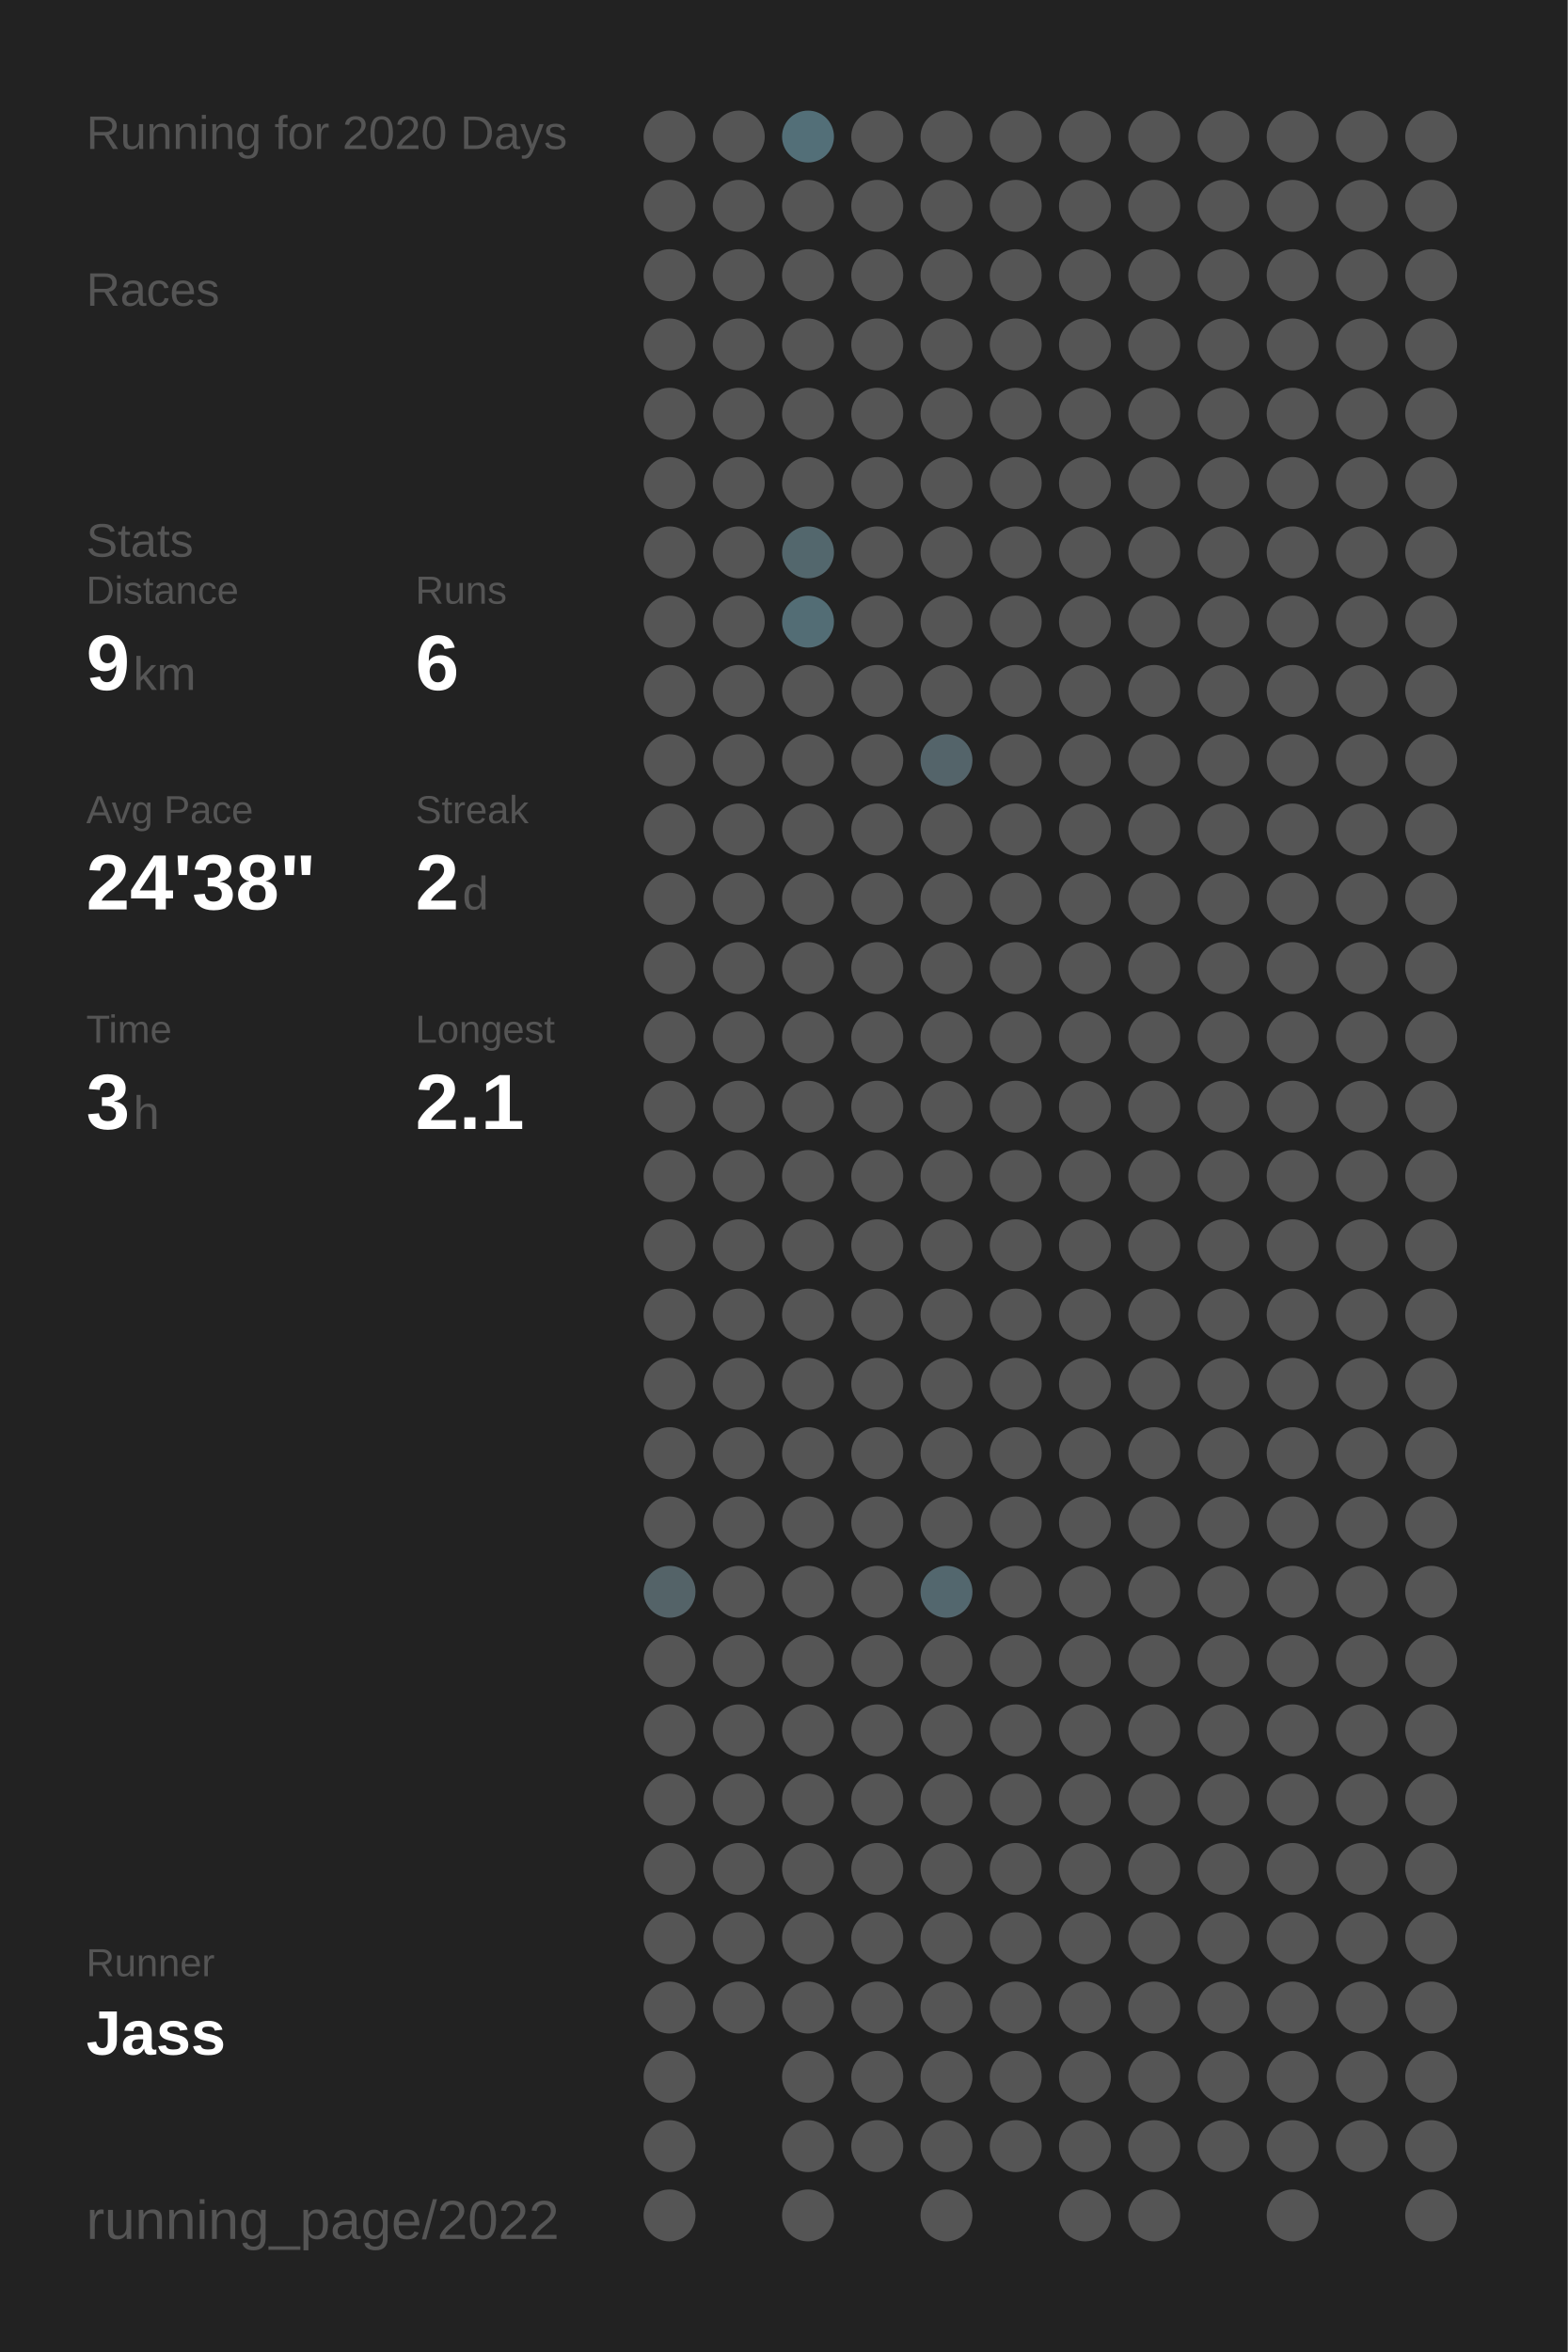
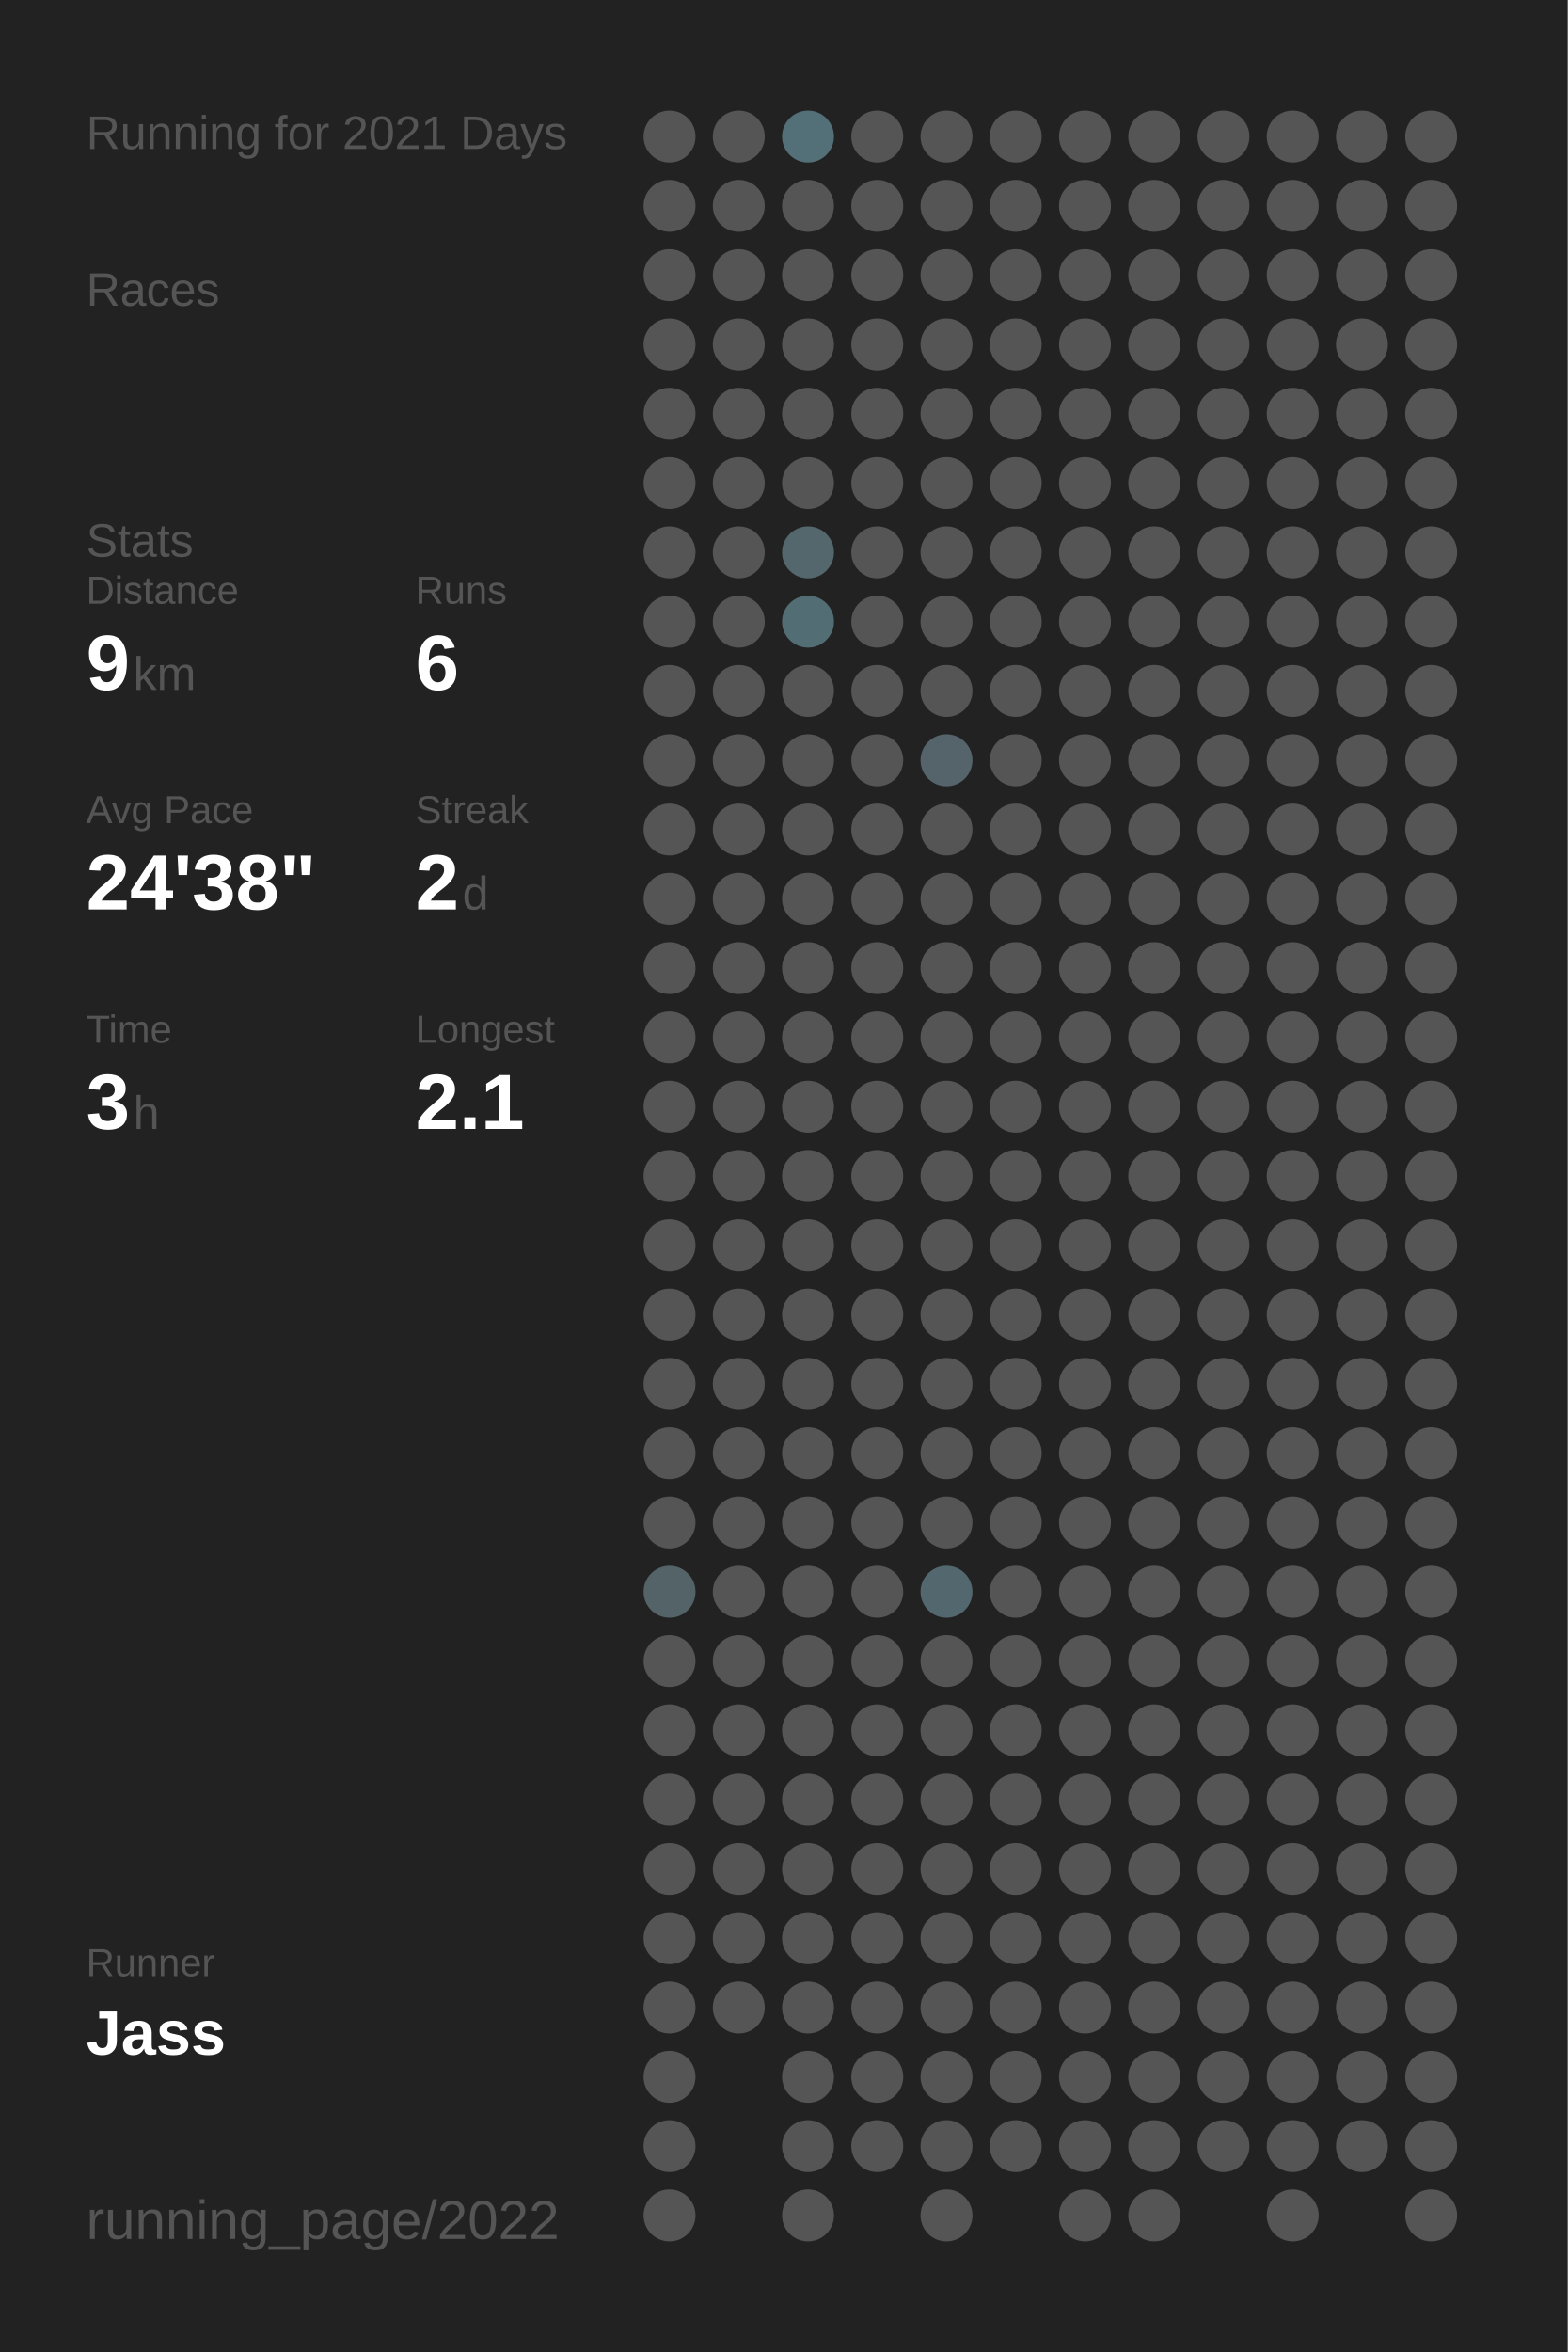
<svg xmlns="http://www.w3.org/2000/svg" baseProfile="full" height="300mm" version="1.1" viewBox="0,0,200,300" width="200mm">
  <defs />
  <rect fill="#222222" height="300" width="200" x="0" y="0" />
-   <text fill="#555555" style="font-size:6px; font-family:Arial;" x="11" y="19">Running for 2020 Days</text>
+   <text fill="#555555" style="font-size:6px; font-family:Arial;" x="11" y="19">Running for 2021 Days</text>
  <text fill="#555555" style="font-size:6px; font-family:Arial;" x="11" y="39">Races</text>
  <text fill="#555555" style="font-size:6px; font-family:Arial;" x="11" y="71">Stats</text>
  <text fill="#555555" style="font-size:5px; font-family:Arial;" x="11" y="77">Distance</text>
  <text fill="#FFFFFF" style="font-size:10px; font-family:Arial; font-weight:bold;" x="11" y="88">9</text>
  <text fill="#555555" style="font-size:6px; font-family:Arial;" x="17" y="88">km</text>
  <text fill="#555555" style="font-size:5px; font-family:Arial;" x="53" y="77">Runs</text>
  <text fill="#FFFFFF" style="font-size:10px; font-family:Arial; font-weight:bold;" x="53" y="88">6</text>
  <text fill="#555555" style="font-size:5px; font-family:Arial;" x="11" y="105">Avg Pace</text>
  <text fill="#FFFFFF" style="font-size:10px; font-family:Arial; font-weight:bold;" x="11" y="116">24'38"</text>
  <text fill="#555555" style="font-size:5px; font-family:Arial;" x="53" y="105">Streak</text>
  <text fill="#FFFFFF" style="font-size:10px; font-family:Arial; font-weight:bold;" x="53" y="116">2</text>
  <text fill="#555555" style="font-size:6px; font-family:Arial;" x="59" y="116">d</text>
  <text fill="#555555" style="font-size:5px; font-family:Arial;" x="11" y="133">Time</text>
  <text fill="#FFFFFF" style="font-size:10px; font-family:Arial; font-weight:bold;" x="11" y="144">3</text>
  <text fill="#555555" style="font-size:6px; font-family:Arial;" x="17" y="144">h</text>
  <text fill="#555555" style="font-size:5px; font-family:Arial;" x="53" y="133">Longest</text>
  <text fill="#FFFFFF" style="font-size:10px; font-family:Arial; font-weight:bold;" x="53" y="144">2.1</text>
  <text fill="#555555" style="font-size:5px; font-family:Arial;" x="11" y="252.065">Runner</text>
  <text fill="#FFFFFF" style="font-size:8px; font-family:Arial; font-weight:bold;" x="11" y="262.065">Jass</text>
  <text fill="#555555" style="font-size:7px; font-family:Arial;" x="11" y="285.581">running_page/2022</text>
  <circle cx="85.417" cy="17.419" fill="#555555" r="3.312" />
  <circle cx="85.417" cy="26.258" fill="#555555" r="3.312" />
  <circle cx="85.417" cy="35.097" fill="#555555" r="3.312" />
  <circle cx="85.417" cy="43.935" fill="#555555" r="3.312" />
  <circle cx="85.417" cy="52.774" fill="#555555" r="3.312" />
  <circle cx="85.417" cy="61.613" fill="#555555" r="3.312" />
  <circle cx="85.417" cy="70.452" fill="#555555" r="3.312" />
  <circle cx="85.417" cy="79.29" fill="#555555" r="3.312" />
  <circle cx="85.417" cy="88.129" fill="#555555" r="3.312" />
  <circle cx="85.417" cy="96.968" fill="#555555" r="3.312" />
  <circle cx="85.417" cy="105.806" fill="#555555" r="3.312" />
  <circle cx="85.417" cy="114.645" fill="#555555" r="3.312" />
  <circle cx="85.417" cy="123.484" fill="#555555" r="3.312" />
  <circle cx="85.417" cy="132.323" fill="#555555" r="3.312" />
  <circle cx="85.417" cy="141.161" fill="#555555" r="3.312" />
  <circle cx="85.417" cy="150" fill="#555555" r="3.312" />
  <circle cx="85.417" cy="158.839" fill="#555555" r="3.312" />
  <circle cx="85.417" cy="167.677" fill="#555555" r="3.312" />
  <circle cx="85.417" cy="176.516" fill="#555555" r="3.312" />
  <circle cx="85.417" cy="185.355" fill="#555555" r="3.312" />
  <circle cx="85.417" cy="194.194" fill="#555555" r="3.312" />
  <circle cx="85.417" cy="203.032" fill="#546368" r="3.312" />
  <circle cx="85.417" cy="211.871" fill="#555555" r="3.312" />
  <circle cx="85.417" cy="220.71" fill="#555555" r="3.312" />
  <circle cx="85.417" cy="229.548" fill="#555555" r="3.312" />
  <circle cx="85.417" cy="238.387" fill="#555555" r="3.312" />
  <circle cx="85.417" cy="247.226" fill="#555555" r="3.312" />
  <circle cx="85.417" cy="256.065" fill="#555555" r="3.312" />
  <circle cx="85.417" cy="264.903" fill="#555555" r="3.312" />
  <circle cx="85.417" cy="273.742" fill="#555555" r="3.312" />
  <circle cx="85.417" cy="282.581" fill="#555555" r="3.312" />
  <circle cx="94.25" cy="17.419" fill="#555555" r="3.312" />
  <circle cx="94.25" cy="26.258" fill="#555555" r="3.312" />
  <circle cx="94.25" cy="35.097" fill="#555555" r="3.312" />
  <circle cx="94.25" cy="43.935" fill="#555555" r="3.312" />
  <circle cx="94.25" cy="52.774" fill="#555555" r="3.312" />
  <circle cx="94.25" cy="61.613" fill="#555555" r="3.312" />
  <circle cx="94.25" cy="70.452" fill="#555555" r="3.312" />
  <circle cx="94.25" cy="79.29" fill="#555555" r="3.312" />
  <circle cx="94.25" cy="88.129" fill="#555555" r="3.312" />
  <circle cx="94.25" cy="96.968" fill="#555555" r="3.312" />
  <circle cx="94.25" cy="105.806" fill="#555555" r="3.312" />
  <circle cx="94.25" cy="114.645" fill="#555555" r="3.312" />
  <circle cx="94.25" cy="123.484" fill="#555555" r="3.312" />
  <circle cx="94.25" cy="132.323" fill="#555555" r="3.312" />
  <circle cx="94.25" cy="141.161" fill="#555555" r="3.312" />
  <circle cx="94.25" cy="150" fill="#555555" r="3.312" />
  <circle cx="94.25" cy="158.839" fill="#555555" r="3.312" />
  <circle cx="94.25" cy="167.677" fill="#555555" r="3.312" />
  <circle cx="94.25" cy="176.516" fill="#555555" r="3.312" />
  <circle cx="94.25" cy="185.355" fill="#555555" r="3.312" />
  <circle cx="94.25" cy="194.194" fill="#555555" r="3.312" />
  <circle cx="94.25" cy="203.032" fill="#555555" r="3.312" />
  <circle cx="94.25" cy="211.871" fill="#555555" r="3.312" />
  <circle cx="94.25" cy="220.71" fill="#555555" r="3.312" />
  <circle cx="94.25" cy="229.548" fill="#555555" r="3.312" />
  <circle cx="94.25" cy="238.387" fill="#555555" r="3.312" />
  <circle cx="94.25" cy="247.226" fill="#555555" r="3.312" />
  <circle cx="94.25" cy="256.065" fill="#555555" r="3.312" />
  <circle cx="103.083" cy="17.419" fill="#536f78" r="3.312" />
  <circle cx="103.083" cy="26.258" fill="#555555" r="3.312" />
  <circle cx="103.083" cy="35.097" fill="#555555" r="3.312" />
  <circle cx="103.083" cy="43.935" fill="#555555" r="3.312" />
  <circle cx="103.083" cy="52.774" fill="#555555" r="3.312" />
  <circle cx="103.083" cy="61.613" fill="#555555" r="3.312" />
  <circle cx="103.083" cy="70.452" fill="#53676d" r="3.312" />
  <circle cx="103.083" cy="79.29" fill="#536d75" r="3.312" />
  <circle cx="103.083" cy="88.129" fill="#555555" r="3.312" />
  <circle cx="103.083" cy="96.968" fill="#555555" r="3.312" />
  <circle cx="103.083" cy="105.806" fill="#555555" r="3.312" />
  <circle cx="103.083" cy="114.645" fill="#555555" r="3.312" />
  <circle cx="103.083" cy="123.484" fill="#555555" r="3.312" />
  <circle cx="103.083" cy="132.323" fill="#555555" r="3.312" />
  <circle cx="103.083" cy="141.161" fill="#555555" r="3.312" />
  <circle cx="103.083" cy="150" fill="#555555" r="3.312" />
  <circle cx="103.083" cy="158.839" fill="#555555" r="3.312" />
  <circle cx="103.083" cy="167.677" fill="#555555" r="3.312" />
  <circle cx="103.083" cy="176.516" fill="#555555" r="3.312" />
  <circle cx="103.083" cy="185.355" fill="#555555" r="3.312" />
  <circle cx="103.083" cy="194.194" fill="#555555" r="3.312" />
  <circle cx="103.083" cy="203.032" fill="#555555" r="3.312" />
  <circle cx="103.083" cy="211.871" fill="#555555" r="3.312" />
  <circle cx="103.083" cy="220.71" fill="#555555" r="3.312" />
  <circle cx="103.083" cy="229.548" fill="#555555" r="3.312" />
  <circle cx="103.083" cy="238.387" fill="#555555" r="3.312" />
  <circle cx="103.083" cy="247.226" fill="#555555" r="3.312" />
  <circle cx="103.083" cy="256.065" fill="#555555" r="3.312" />
  <circle cx="103.083" cy="264.903" fill="#555555" r="3.312" />
  <circle cx="103.083" cy="273.742" fill="#555555" r="3.312" />
  <circle cx="103.083" cy="282.581" fill="#555555" r="3.312" />
  <circle cx="111.917" cy="17.419" fill="#555555" r="3.312" />
  <circle cx="111.917" cy="26.258" fill="#555555" r="3.312" />
  <circle cx="111.917" cy="35.097" fill="#555555" r="3.312" />
  <circle cx="111.917" cy="43.935" fill="#555555" r="3.312" />
  <circle cx="111.917" cy="52.774" fill="#555555" r="3.312" />
  <circle cx="111.917" cy="61.613" fill="#555555" r="3.312" />
  <circle cx="111.917" cy="70.452" fill="#555555" r="3.312" />
  <circle cx="111.917" cy="79.29" fill="#555555" r="3.312" />
  <circle cx="111.917" cy="88.129" fill="#555555" r="3.312" />
  <circle cx="111.917" cy="96.968" fill="#555555" r="3.312" />
  <circle cx="111.917" cy="105.806" fill="#555555" r="3.312" />
  <circle cx="111.917" cy="114.645" fill="#555555" r="3.312" />
  <circle cx="111.917" cy="123.484" fill="#555555" r="3.312" />
  <circle cx="111.917" cy="132.323" fill="#555555" r="3.312" />
  <circle cx="111.917" cy="141.161" fill="#555555" r="3.312" />
  <circle cx="111.917" cy="150" fill="#555555" r="3.312" />
  <circle cx="111.917" cy="158.839" fill="#555555" r="3.312" />
  <circle cx="111.917" cy="167.677" fill="#555555" r="3.312" />
  <circle cx="111.917" cy="176.516" fill="#555555" r="3.312" />
  <circle cx="111.917" cy="185.355" fill="#555555" r="3.312" />
  <circle cx="111.917" cy="194.194" fill="#555555" r="3.312" />
  <circle cx="111.917" cy="203.032" fill="#555555" r="3.312" />
  <circle cx="111.917" cy="211.871" fill="#555555" r="3.312" />
  <circle cx="111.917" cy="220.71" fill="#555555" r="3.312" />
  <circle cx="111.917" cy="229.548" fill="#555555" r="3.312" />
  <circle cx="111.917" cy="238.387" fill="#555555" r="3.312" />
  <circle cx="111.917" cy="247.226" fill="#555555" r="3.312" />
  <circle cx="111.917" cy="256.065" fill="#555555" r="3.312" />
  <circle cx="111.917" cy="264.903" fill="#555555" r="3.312" />
  <circle cx="111.917" cy="273.742" fill="#555555" r="3.312" />
  <circle cx="120.75" cy="17.419" fill="#555555" r="3.312" />
  <circle cx="120.75" cy="26.258" fill="#555555" r="3.312" />
  <circle cx="120.75" cy="35.097" fill="#555555" r="3.312" />
  <circle cx="120.75" cy="43.935" fill="#555555" r="3.312" />
  <circle cx="120.75" cy="52.774" fill="#555555" r="3.312" />
  <circle cx="120.75" cy="61.613" fill="#555555" r="3.312" />
  <circle cx="120.75" cy="70.452" fill="#555555" r="3.312" />
  <circle cx="120.75" cy="79.29" fill="#555555" r="3.312" />
  <circle cx="120.75" cy="88.129" fill="#555555" r="3.312" />
  <circle cx="120.75" cy="96.968" fill="#54646a" r="3.312" />
  <circle cx="120.75" cy="105.806" fill="#555555" r="3.312" />
  <circle cx="120.75" cy="114.645" fill="#555555" r="3.312" />
  <circle cx="120.75" cy="123.484" fill="#555555" r="3.312" />
  <circle cx="120.75" cy="132.323" fill="#555555" r="3.312" />
  <circle cx="120.75" cy="141.161" fill="#555555" r="3.312" />
  <circle cx="120.75" cy="150" fill="#555555" r="3.312" />
  <circle cx="120.75" cy="158.839" fill="#555555" r="3.312" />
  <circle cx="120.75" cy="167.677" fill="#555555" r="3.312" />
  <circle cx="120.75" cy="176.516" fill="#555555" r="3.312" />
  <circle cx="120.75" cy="185.355" fill="#555555" r="3.312" />
  <circle cx="120.75" cy="194.194" fill="#555555" r="3.312" />
  <circle cx="120.75" cy="203.032" fill="#53676e" r="3.312" />
  <circle cx="120.75" cy="211.871" fill="#555555" r="3.312" />
  <circle cx="120.75" cy="220.71" fill="#555555" r="3.312" />
  <circle cx="120.75" cy="229.548" fill="#555555" r="3.312" />
  <circle cx="120.75" cy="238.387" fill="#555555" r="3.312" />
  <circle cx="120.75" cy="247.226" fill="#555555" r="3.312" />
  <circle cx="120.75" cy="256.065" fill="#555555" r="3.312" />
  <circle cx="120.75" cy="264.903" fill="#555555" r="3.312" />
  <circle cx="120.75" cy="273.742" fill="#555555" r="3.312" />
  <circle cx="120.75" cy="282.581" fill="#555555" r="3.312" />
  <circle cx="129.583" cy="17.419" fill="#555555" r="3.312" />
  <circle cx="129.583" cy="26.258" fill="#555555" r="3.312" />
  <circle cx="129.583" cy="35.097" fill="#555555" r="3.312" />
  <circle cx="129.583" cy="43.935" fill="#555555" r="3.312" />
  <circle cx="129.583" cy="52.774" fill="#555555" r="3.312" />
  <circle cx="129.583" cy="61.613" fill="#555555" r="3.312" />
  <circle cx="129.583" cy="70.452" fill="#555555" r="3.312" />
  <circle cx="129.583" cy="79.29" fill="#555555" r="3.312" />
  <circle cx="129.583" cy="88.129" fill="#555555" r="3.312" />
  <circle cx="129.583" cy="96.968" fill="#555555" r="3.312" />
  <circle cx="129.583" cy="105.806" fill="#555555" r="3.312" />
  <circle cx="129.583" cy="114.645" fill="#555555" r="3.312" />
  <circle cx="129.583" cy="123.484" fill="#555555" r="3.312" />
  <circle cx="129.583" cy="132.323" fill="#555555" r="3.312" />
  <circle cx="129.583" cy="141.161" fill="#555555" r="3.312" />
  <circle cx="129.583" cy="150" fill="#555555" r="3.312" />
  <circle cx="129.583" cy="158.839" fill="#555555" r="3.312" />
  <circle cx="129.583" cy="167.677" fill="#555555" r="3.312" />
  <circle cx="129.583" cy="176.516" fill="#555555" r="3.312" />
  <circle cx="129.583" cy="185.355" fill="#555555" r="3.312" />
  <circle cx="129.583" cy="194.194" fill="#555555" r="3.312" />
  <circle cx="129.583" cy="203.032" fill="#555555" r="3.312" />
  <circle cx="129.583" cy="211.871" fill="#555555" r="3.312" />
  <circle cx="129.583" cy="220.71" fill="#555555" r="3.312" />
  <circle cx="129.583" cy="229.548" fill="#555555" r="3.312" />
  <circle cx="129.583" cy="238.387" fill="#555555" r="3.312" />
  <circle cx="129.583" cy="247.226" fill="#555555" r="3.312" />
  <circle cx="129.583" cy="256.065" fill="#555555" r="3.312" />
  <circle cx="129.583" cy="264.903" fill="#555555" r="3.312" />
  <circle cx="129.583" cy="273.742" fill="#555555" r="3.312" />
  <circle cx="138.417" cy="17.419" fill="#555555" r="3.312" />
  <circle cx="138.417" cy="26.258" fill="#555555" r="3.312" />
  <circle cx="138.417" cy="35.097" fill="#555555" r="3.312" />
  <circle cx="138.417" cy="43.935" fill="#555555" r="3.312" />
  <circle cx="138.417" cy="52.774" fill="#555555" r="3.312" />
  <circle cx="138.417" cy="61.613" fill="#555555" r="3.312" />
  <circle cx="138.417" cy="70.452" fill="#555555" r="3.312" />
  <circle cx="138.417" cy="79.29" fill="#555555" r="3.312" />
  <circle cx="138.417" cy="88.129" fill="#555555" r="3.312" />
  <circle cx="138.417" cy="96.968" fill="#555555" r="3.312" />
  <circle cx="138.417" cy="105.806" fill="#555555" r="3.312" />
  <circle cx="138.417" cy="114.645" fill="#555555" r="3.312" />
  <circle cx="138.417" cy="123.484" fill="#555555" r="3.312" />
  <circle cx="138.417" cy="132.323" fill="#555555" r="3.312" />
  <circle cx="138.417" cy="141.161" fill="#555555" r="3.312" />
  <circle cx="138.417" cy="150" fill="#555555" r="3.312" />
  <circle cx="138.417" cy="158.839" fill="#555555" r="3.312" />
  <circle cx="138.417" cy="167.677" fill="#555555" r="3.312" />
  <circle cx="138.417" cy="176.516" fill="#555555" r="3.312" />
  <circle cx="138.417" cy="185.355" fill="#555555" r="3.312" />
  <circle cx="138.417" cy="194.194" fill="#555555" r="3.312" />
  <circle cx="138.417" cy="203.032" fill="#555555" r="3.312" />
  <circle cx="138.417" cy="211.871" fill="#555555" r="3.312" />
  <circle cx="138.417" cy="220.71" fill="#555555" r="3.312" />
  <circle cx="138.417" cy="229.548" fill="#555555" r="3.312" />
  <circle cx="138.417" cy="238.387" fill="#555555" r="3.312" />
  <circle cx="138.417" cy="247.226" fill="#555555" r="3.312" />
  <circle cx="138.417" cy="256.065" fill="#555555" r="3.312" />
  <circle cx="138.417" cy="264.903" fill="#555555" r="3.312" />
  <circle cx="138.417" cy="273.742" fill="#555555" r="3.312" />
  <circle cx="138.417" cy="282.581" fill="#555555" r="3.312" />
  <circle cx="147.25" cy="17.419" fill="#555555" r="3.312" />
  <circle cx="147.25" cy="26.258" fill="#555555" r="3.312" />
  <circle cx="147.25" cy="35.097" fill="#555555" r="3.312" />
  <circle cx="147.25" cy="43.935" fill="#555555" r="3.312" />
  <circle cx="147.25" cy="52.774" fill="#555555" r="3.312" />
  <circle cx="147.25" cy="61.613" fill="#555555" r="3.312" />
  <circle cx="147.25" cy="70.452" fill="#555555" r="3.312" />
  <circle cx="147.25" cy="79.29" fill="#555555" r="3.312" />
  <circle cx="147.25" cy="88.129" fill="#555555" r="3.312" />
  <circle cx="147.25" cy="96.968" fill="#555555" r="3.312" />
  <circle cx="147.25" cy="105.806" fill="#555555" r="3.312" />
  <circle cx="147.25" cy="114.645" fill="#555555" r="3.312" />
  <circle cx="147.25" cy="123.484" fill="#555555" r="3.312" />
  <circle cx="147.25" cy="132.323" fill="#555555" r="3.312" />
  <circle cx="147.25" cy="141.161" fill="#555555" r="3.312" />
  <circle cx="147.25" cy="150" fill="#555555" r="3.312" />
  <circle cx="147.25" cy="158.839" fill="#555555" r="3.312" />
  <circle cx="147.25" cy="167.677" fill="#555555" r="3.312" />
  <circle cx="147.25" cy="176.516" fill="#555555" r="3.312" />
  <circle cx="147.25" cy="185.355" fill="#555555" r="3.312" />
  <circle cx="147.25" cy="194.194" fill="#555555" r="3.312" />
  <circle cx="147.25" cy="203.032" fill="#555555" r="3.312" />
  <circle cx="147.25" cy="211.871" fill="#555555" r="3.312" />
  <circle cx="147.25" cy="220.71" fill="#555555" r="3.312" />
  <circle cx="147.25" cy="229.548" fill="#555555" r="3.312" />
  <circle cx="147.25" cy="238.387" fill="#555555" r="3.312" />
  <circle cx="147.25" cy="247.226" fill="#555555" r="3.312" />
  <circle cx="147.25" cy="256.065" fill="#555555" r="3.312" />
  <circle cx="147.25" cy="264.903" fill="#555555" r="3.312" />
  <circle cx="147.25" cy="273.742" fill="#555555" r="3.312" />
  <circle cx="147.25" cy="282.581" fill="#555555" r="3.312" />
  <circle cx="156.083" cy="17.419" fill="#555555" r="3.312" />
  <circle cx="156.083" cy="26.258" fill="#555555" r="3.312" />
  <circle cx="156.083" cy="35.097" fill="#555555" r="3.312" />
  <circle cx="156.083" cy="43.935" fill="#555555" r="3.312" />
  <circle cx="156.083" cy="52.774" fill="#555555" r="3.312" />
  <circle cx="156.083" cy="61.613" fill="#555555" r="3.312" />
  <circle cx="156.083" cy="70.452" fill="#555555" r="3.312" />
  <circle cx="156.083" cy="79.29" fill="#555555" r="3.312" />
  <circle cx="156.083" cy="88.129" fill="#555555" r="3.312" />
  <circle cx="156.083" cy="96.968" fill="#555555" r="3.312" />
  <circle cx="156.083" cy="105.806" fill="#555555" r="3.312" />
  <circle cx="156.083" cy="114.645" fill="#555555" r="3.312" />
  <circle cx="156.083" cy="123.484" fill="#555555" r="3.312" />
  <circle cx="156.083" cy="132.323" fill="#555555" r="3.312" />
  <circle cx="156.083" cy="141.161" fill="#555555" r="3.312" />
  <circle cx="156.083" cy="150" fill="#555555" r="3.312" />
  <circle cx="156.083" cy="158.839" fill="#555555" r="3.312" />
  <circle cx="156.083" cy="167.677" fill="#555555" r="3.312" />
  <circle cx="156.083" cy="176.516" fill="#555555" r="3.312" />
  <circle cx="156.083" cy="185.355" fill="#555555" r="3.312" />
  <circle cx="156.083" cy="194.194" fill="#555555" r="3.312" />
  <circle cx="156.083" cy="203.032" fill="#555555" r="3.312" />
  <circle cx="156.083" cy="211.871" fill="#555555" r="3.312" />
  <circle cx="156.083" cy="220.71" fill="#555555" r="3.312" />
  <circle cx="156.083" cy="229.548" fill="#555555" r="3.312" />
  <circle cx="156.083" cy="238.387" fill="#555555" r="3.312" />
  <circle cx="156.083" cy="247.226" fill="#555555" r="3.312" />
  <circle cx="156.083" cy="256.065" fill="#555555" r="3.312" />
  <circle cx="156.083" cy="264.903" fill="#555555" r="3.312" />
  <circle cx="156.083" cy="273.742" fill="#555555" r="3.312" />
  <circle cx="164.917" cy="17.419" fill="#555555" r="3.312" />
  <circle cx="164.917" cy="26.258" fill="#555555" r="3.312" />
  <circle cx="164.917" cy="35.097" fill="#555555" r="3.312" />
  <circle cx="164.917" cy="43.935" fill="#555555" r="3.312" />
  <circle cx="164.917" cy="52.774" fill="#555555" r="3.312" />
  <circle cx="164.917" cy="61.613" fill="#555555" r="3.312" />
  <circle cx="164.917" cy="70.452" fill="#555555" r="3.312" />
  <circle cx="164.917" cy="79.29" fill="#555555" r="3.312" />
  <circle cx="164.917" cy="88.129" fill="#555555" r="3.312" />
  <circle cx="164.917" cy="96.968" fill="#555555" r="3.312" />
  <circle cx="164.917" cy="105.806" fill="#555555" r="3.312" />
  <circle cx="164.917" cy="114.645" fill="#555555" r="3.312" />
  <circle cx="164.917" cy="123.484" fill="#555555" r="3.312" />
  <circle cx="164.917" cy="132.323" fill="#555555" r="3.312" />
  <circle cx="164.917" cy="141.161" fill="#555555" r="3.312" />
  <circle cx="164.917" cy="150" fill="#555555" r="3.312" />
  <circle cx="164.917" cy="158.839" fill="#555555" r="3.312" />
  <circle cx="164.917" cy="167.677" fill="#555555" r="3.312" />
  <circle cx="164.917" cy="176.516" fill="#555555" r="3.312" />
  <circle cx="164.917" cy="185.355" fill="#555555" r="3.312" />
  <circle cx="164.917" cy="194.194" fill="#555555" r="3.312" />
  <circle cx="164.917" cy="203.032" fill="#555555" r="3.312" />
  <circle cx="164.917" cy="211.871" fill="#555555" r="3.312" />
  <circle cx="164.917" cy="220.71" fill="#555555" r="3.312" />
  <circle cx="164.917" cy="229.548" fill="#555555" r="3.312" />
  <circle cx="164.917" cy="238.387" fill="#555555" r="3.312" />
  <circle cx="164.917" cy="247.226" fill="#555555" r="3.312" />
  <circle cx="164.917" cy="256.065" fill="#555555" r="3.312" />
  <circle cx="164.917" cy="264.903" fill="#555555" r="3.312" />
  <circle cx="164.917" cy="273.742" fill="#555555" r="3.312" />
  <circle cx="164.917" cy="282.581" fill="#555555" r="3.312" />
  <circle cx="173.75" cy="17.419" fill="#555555" r="3.312" />
  <circle cx="173.75" cy="26.258" fill="#555555" r="3.312" />
  <circle cx="173.75" cy="35.097" fill="#555555" r="3.312" />
  <circle cx="173.75" cy="43.935" fill="#555555" r="3.312" />
  <circle cx="173.75" cy="52.774" fill="#555555" r="3.312" />
  <circle cx="173.75" cy="61.613" fill="#555555" r="3.312" />
  <circle cx="173.75" cy="70.452" fill="#555555" r="3.312" />
  <circle cx="173.75" cy="79.29" fill="#555555" r="3.312" />
  <circle cx="173.75" cy="88.129" fill="#555555" r="3.312" />
  <circle cx="173.75" cy="96.968" fill="#555555" r="3.312" />
  <circle cx="173.75" cy="105.806" fill="#555555" r="3.312" />
  <circle cx="173.75" cy="114.645" fill="#555555" r="3.312" />
  <circle cx="173.75" cy="123.484" fill="#555555" r="3.312" />
  <circle cx="173.75" cy="132.323" fill="#555555" r="3.312" />
  <circle cx="173.75" cy="141.161" fill="#555555" r="3.312" />
  <circle cx="173.75" cy="150" fill="#555555" r="3.312" />
  <circle cx="173.75" cy="158.839" fill="#555555" r="3.312" />
  <circle cx="173.75" cy="167.677" fill="#555555" r="3.312" />
  <circle cx="173.75" cy="176.516" fill="#555555" r="3.312" />
  <circle cx="173.75" cy="185.355" fill="#555555" r="3.312" />
  <circle cx="173.75" cy="194.194" fill="#555555" r="3.312" />
  <circle cx="173.75" cy="203.032" fill="#555555" r="3.312" />
  <circle cx="173.75" cy="211.871" fill="#555555" r="3.312" />
  <circle cx="173.75" cy="220.71" fill="#555555" r="3.312" />
  <circle cx="173.75" cy="229.548" fill="#555555" r="3.312" />
  <circle cx="173.75" cy="238.387" fill="#555555" r="3.312" />
  <circle cx="173.75" cy="247.226" fill="#555555" r="3.312" />
  <circle cx="173.75" cy="256.065" fill="#555555" r="3.312" />
  <circle cx="173.75" cy="264.903" fill="#555555" r="3.312" />
  <circle cx="173.75" cy="273.742" fill="#555555" r="3.312" />
  <circle cx="182.583" cy="17.419" fill="#555555" r="3.312" />
  <circle cx="182.583" cy="26.258" fill="#555555" r="3.312" />
  <circle cx="182.583" cy="35.097" fill="#555555" r="3.312" />
  <circle cx="182.583" cy="43.935" fill="#555555" r="3.312" />
  <circle cx="182.583" cy="52.774" fill="#555555" r="3.312" />
  <circle cx="182.583" cy="61.613" fill="#555555" r="3.312" />
  <circle cx="182.583" cy="70.452" fill="#555555" r="3.312" />
  <circle cx="182.583" cy="79.29" fill="#555555" r="3.312" />
  <circle cx="182.583" cy="88.129" fill="#555555" r="3.312" />
  <circle cx="182.583" cy="96.968" fill="#555555" r="3.312" />
  <circle cx="182.583" cy="105.806" fill="#555555" r="3.312" />
  <circle cx="182.583" cy="114.645" fill="#555555" r="3.312" />
  <circle cx="182.583" cy="123.484" fill="#555555" r="3.312" />
  <circle cx="182.583" cy="132.323" fill="#555555" r="3.312" />
  <circle cx="182.583" cy="141.161" fill="#555555" r="3.312" />
  <circle cx="182.583" cy="150" fill="#555555" r="3.312" />
  <circle cx="182.583" cy="158.839" fill="#555555" r="3.312" />
  <circle cx="182.583" cy="167.677" fill="#555555" r="3.312" />
  <circle cx="182.583" cy="176.516" fill="#555555" r="3.312" />
  <circle cx="182.583" cy="185.355" fill="#555555" r="3.312" />
  <circle cx="182.583" cy="194.194" fill="#555555" r="3.312" />
  <circle cx="182.583" cy="203.032" fill="#555555" r="3.312" />
  <circle cx="182.583" cy="211.871" fill="#555555" r="3.312" />
  <circle cx="182.583" cy="220.71" fill="#555555" r="3.312" />
  <circle cx="182.583" cy="229.548" fill="#555555" r="3.312" />
  <circle cx="182.583" cy="238.387" fill="#555555" r="3.312" />
  <circle cx="182.583" cy="247.226" fill="#555555" r="3.312" />
  <circle cx="182.583" cy="256.065" fill="#555555" r="3.312" />
  <circle cx="182.583" cy="264.903" fill="#555555" r="3.312" />
  <circle cx="182.583" cy="273.742" fill="#555555" r="3.312" />
  <circle cx="182.583" cy="282.581" fill="#555555" r="3.312" />
</svg>
